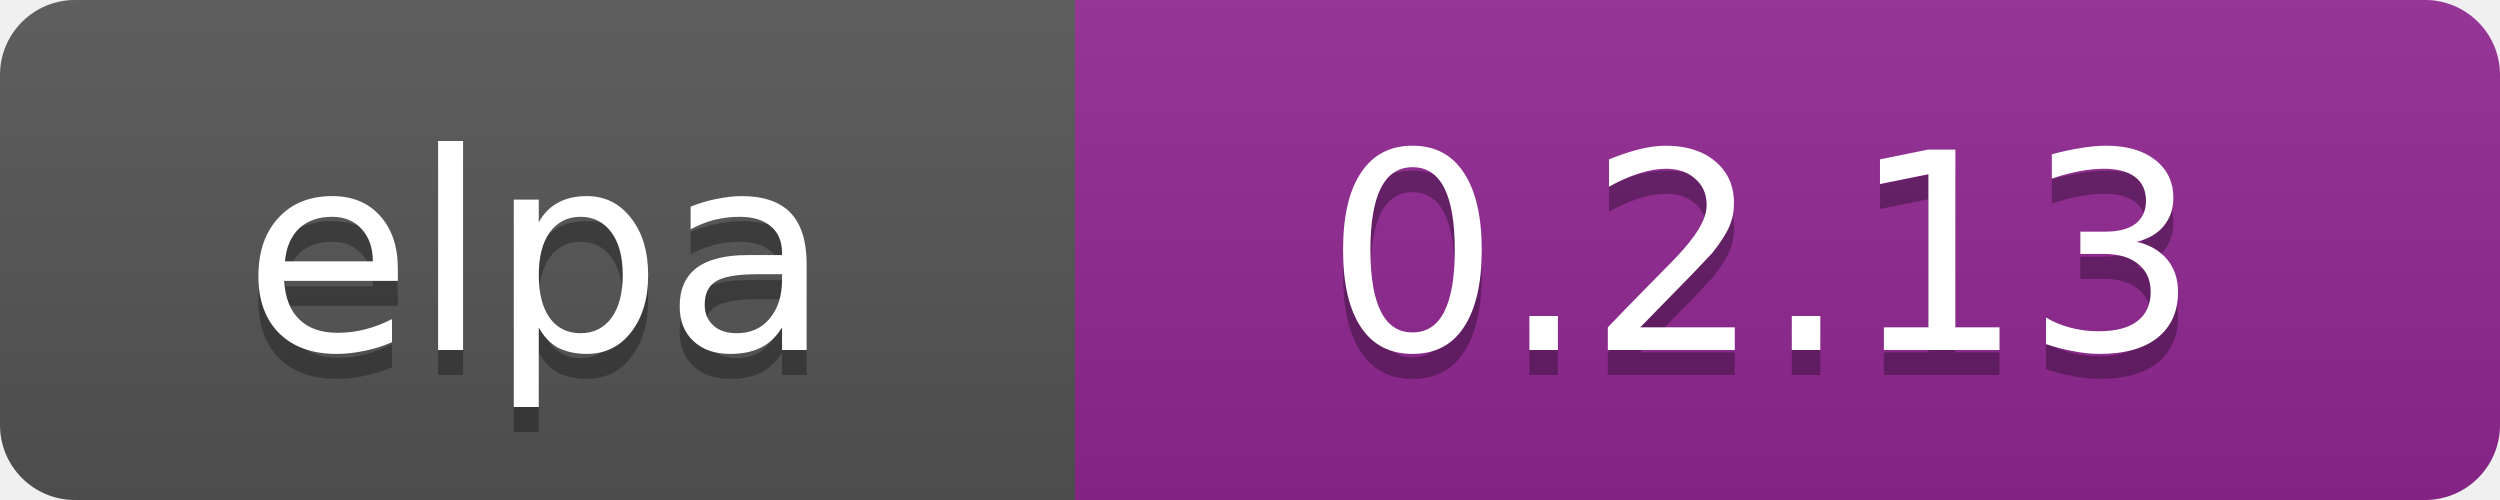
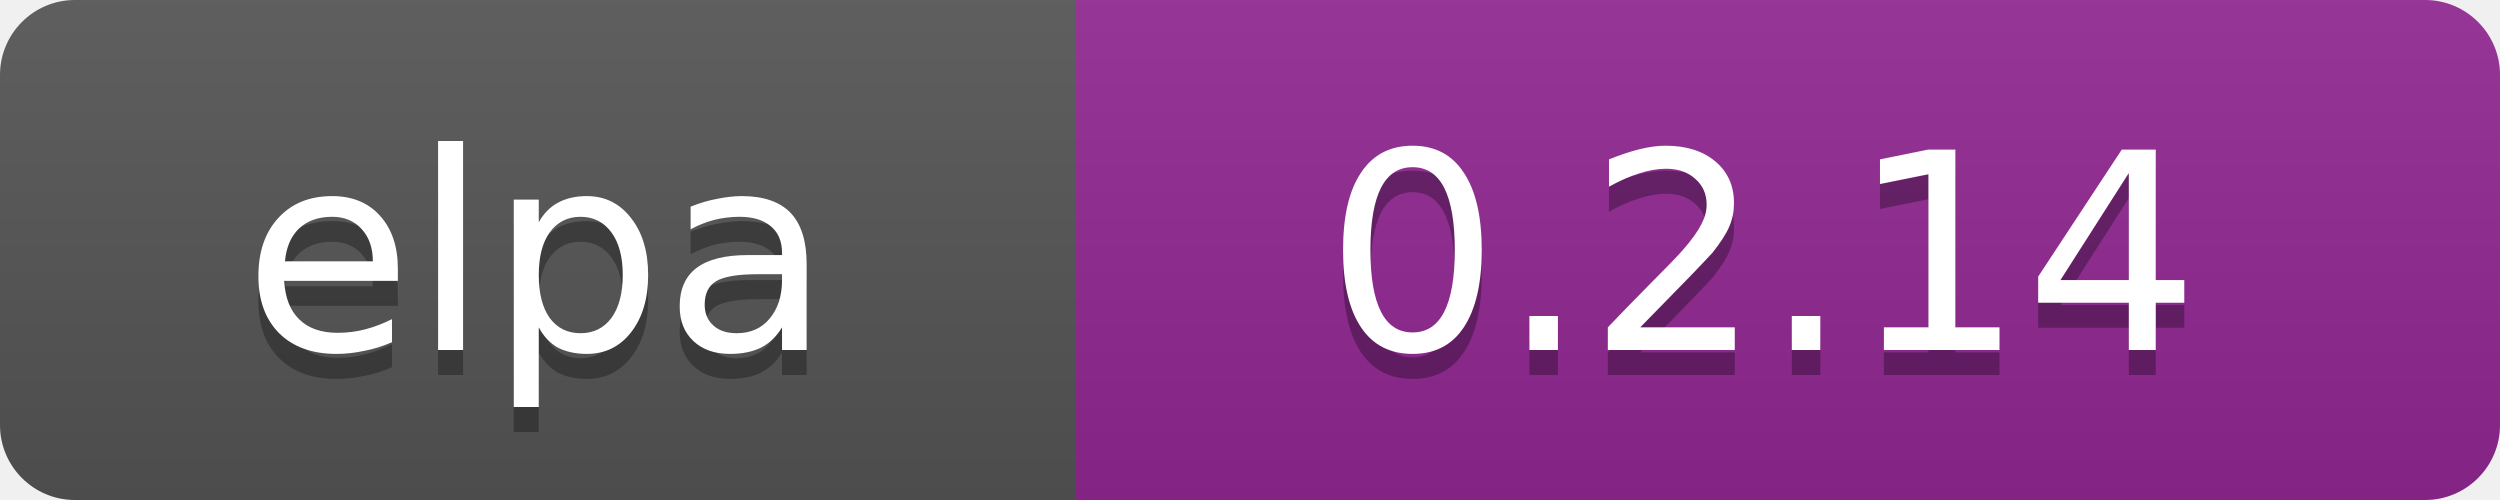
<svg xmlns="http://www.w3.org/2000/svg" width="100" height="20">
  <linearGradient id="b" x2="0" y2="100%">
    <stop offset="0" stop-color="#bbb" stop-opacity=".1" />
    <stop offset="1" stop-opacity=".1" />
  </linearGradient>
  <clipPath id="a">
    <rect width="100" height="20" rx="3" fill="#fff" />
  </clipPath>
  <g clip-path="url(#a)">
    <path fill="#555" d="M0 0h43v20H0z" />
    <path fill="#922793" d="M43 0h97v20H43z" />
    <path fill="url(#b)" d="M0 0h100v20H0z" />
  </g>
  <g fill="#fff" text-anchor="middle" font-family="DejaVu Sans,Verdana,Geneva,sans-serif" font-size="11">
    <text x="21.5" y="15" fill="#010101" fill-opacity=".3">elpa</text>
    <text x="21.5" y="14">elpa</text>
-     <text x="70.5" y="15" fill="#010101" fill-opacity=".3">0.2.13</text>
-     <text x="70.5" y="14">0.2.13</text>
+     <text x="70.5" y="15" fill="#010101" fill-opacity=".3">0.2.14</text>
+     <text x="70.5" y="14">0.2.14</text>
  </g>
</svg>
